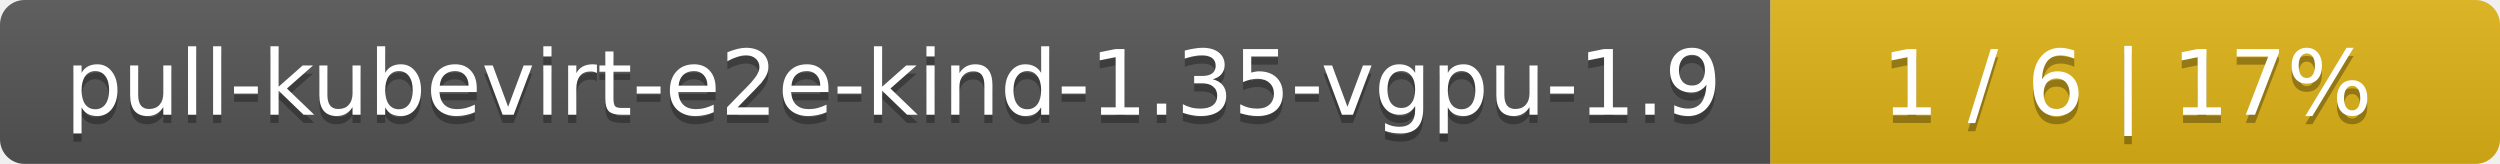
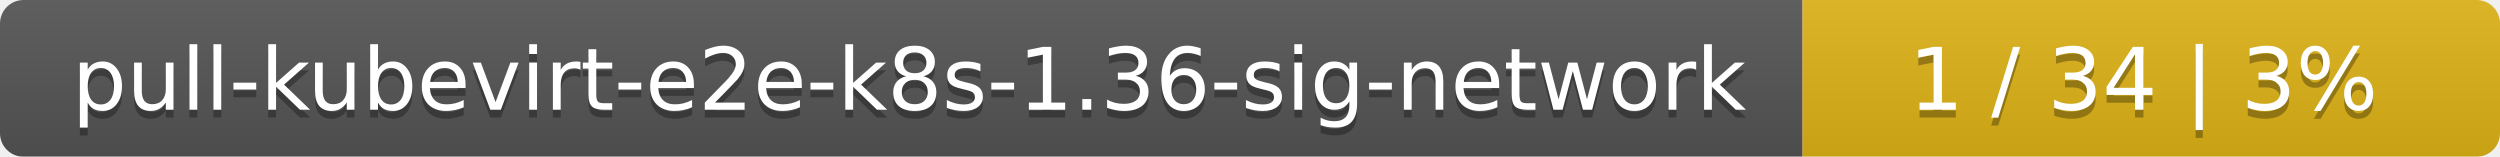
- <svg xmlns="http://www.w3.org/2000/svg" width="305" height="20">
+ <svg xmlns="http://www.w3.org/2000/svg" width="319" height="20">
  <linearGradient id="smooth" x2="0" y2="100%">
    <stop offset="0" stop-color="#bbb" stop-opacity=".1" />
    <stop offset="1" stop-opacity=".1" />
  </linearGradient>
  <mask id="round">
-     <rect width="305" height="20" rx="3" fill="#fff" />
+     <rect width="319" height="20" rx="3" fill="#fff" />
  </mask>
  <g mask="url(#round)">
-     <rect width="216" height="20" fill="#555" />
-     <rect x="216" width="89" height="20" fill="#dfb317" />
-     <rect width="305" height="20" fill="url(#smooth)" />
+     <rect width="230" height="20" fill="#555" />
+     <rect x="230" width="89" height="20" fill="#dfb317" />
+     <rect width="319" height="20" fill="url(#smooth)" />
  </g>
  <g fill="#fff" text-anchor="middle" font-family="DejaVu Sans,Verdana,Geneva,sans-serif" font-size="11">
-     <text x="109" y="15" fill="#010101" fill-opacity=".3">pull-kubevirt-e2e-kind-1.35-vgpu-1.9</text>
-     <text x="109" y="14">pull-kubevirt-e2e-kind-1.35-vgpu-1.9</text>
-     <text x="259.5" y="15" fill="#010101" fill-opacity=".3">1 / 6    |    17%</text>
-     <text x="259.5" y="14">1 / 6    |    17%</text>
+     <text x="116" y="15" fill="#010101" fill-opacity=".3">pull-kubevirt-e2e-k8s-1.36-sig-network</text>
+     <text x="116" y="14">pull-kubevirt-e2e-k8s-1.36-sig-network</text>
+     <text x="273.5" y="15" fill="#010101" fill-opacity=".3">1 / 34    |    3%</text>
+     <text x="273.5" y="14">1 / 34    |    3%</text>
  </g>
</svg>
